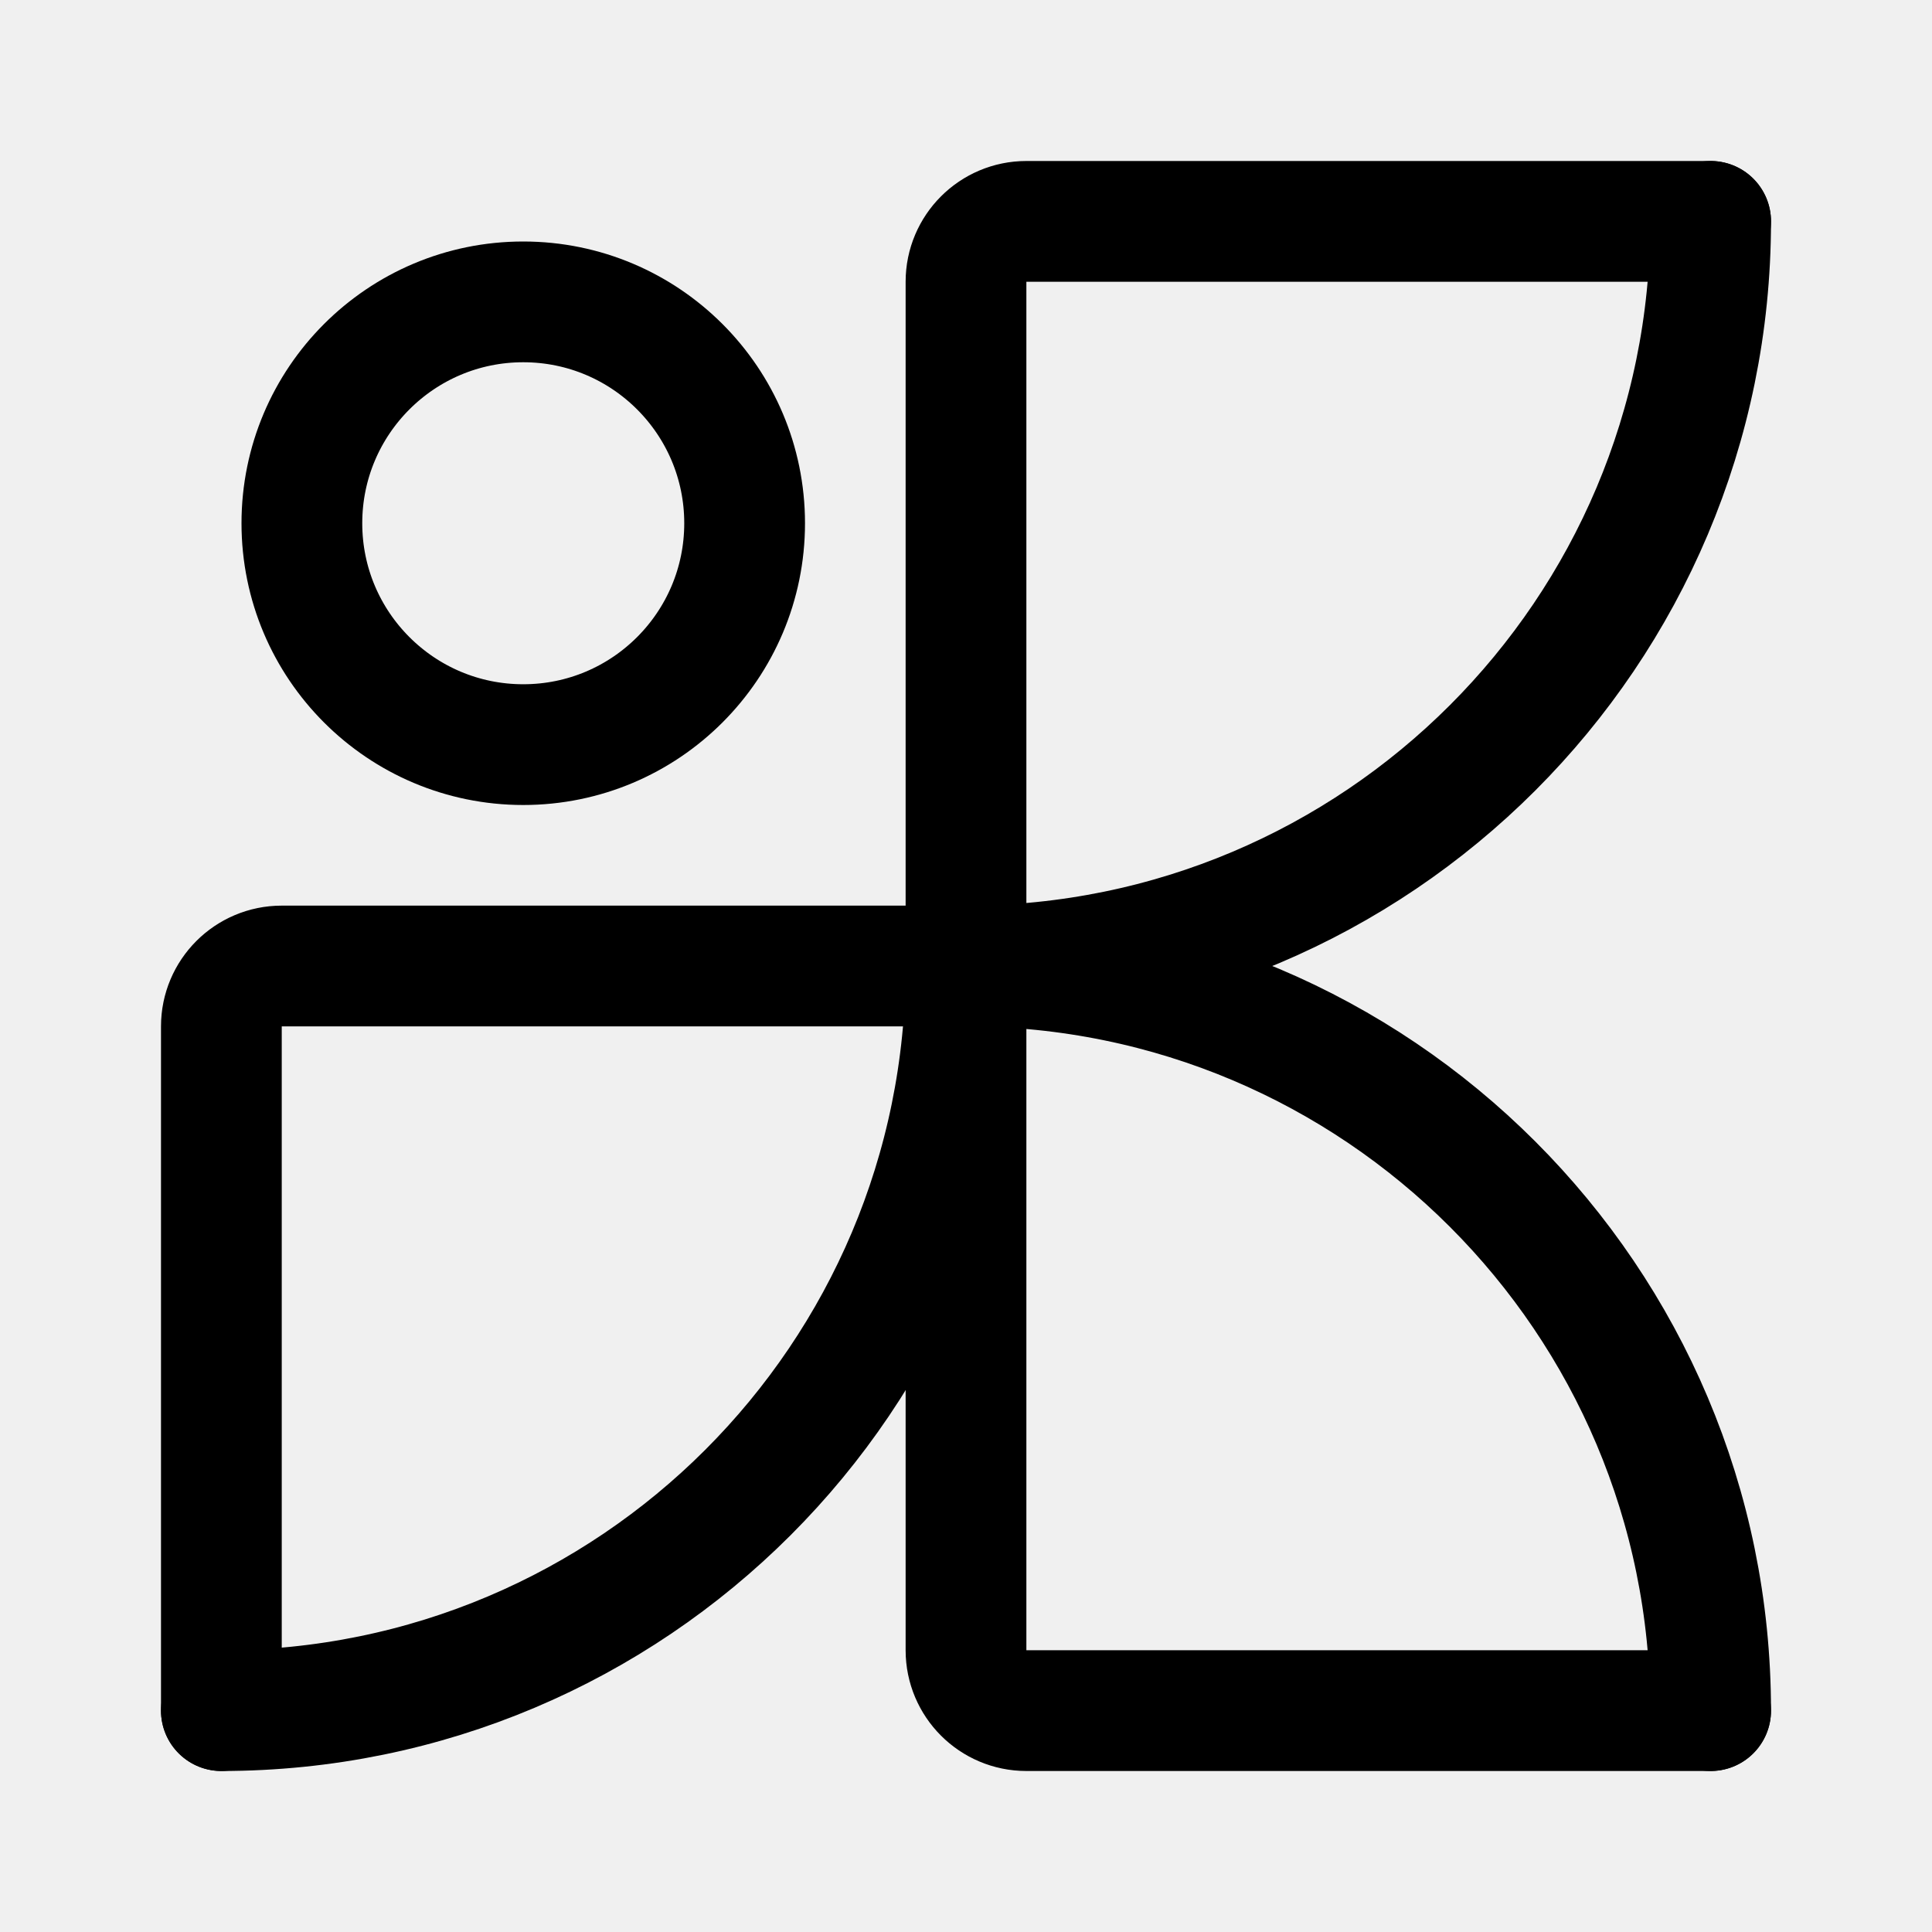
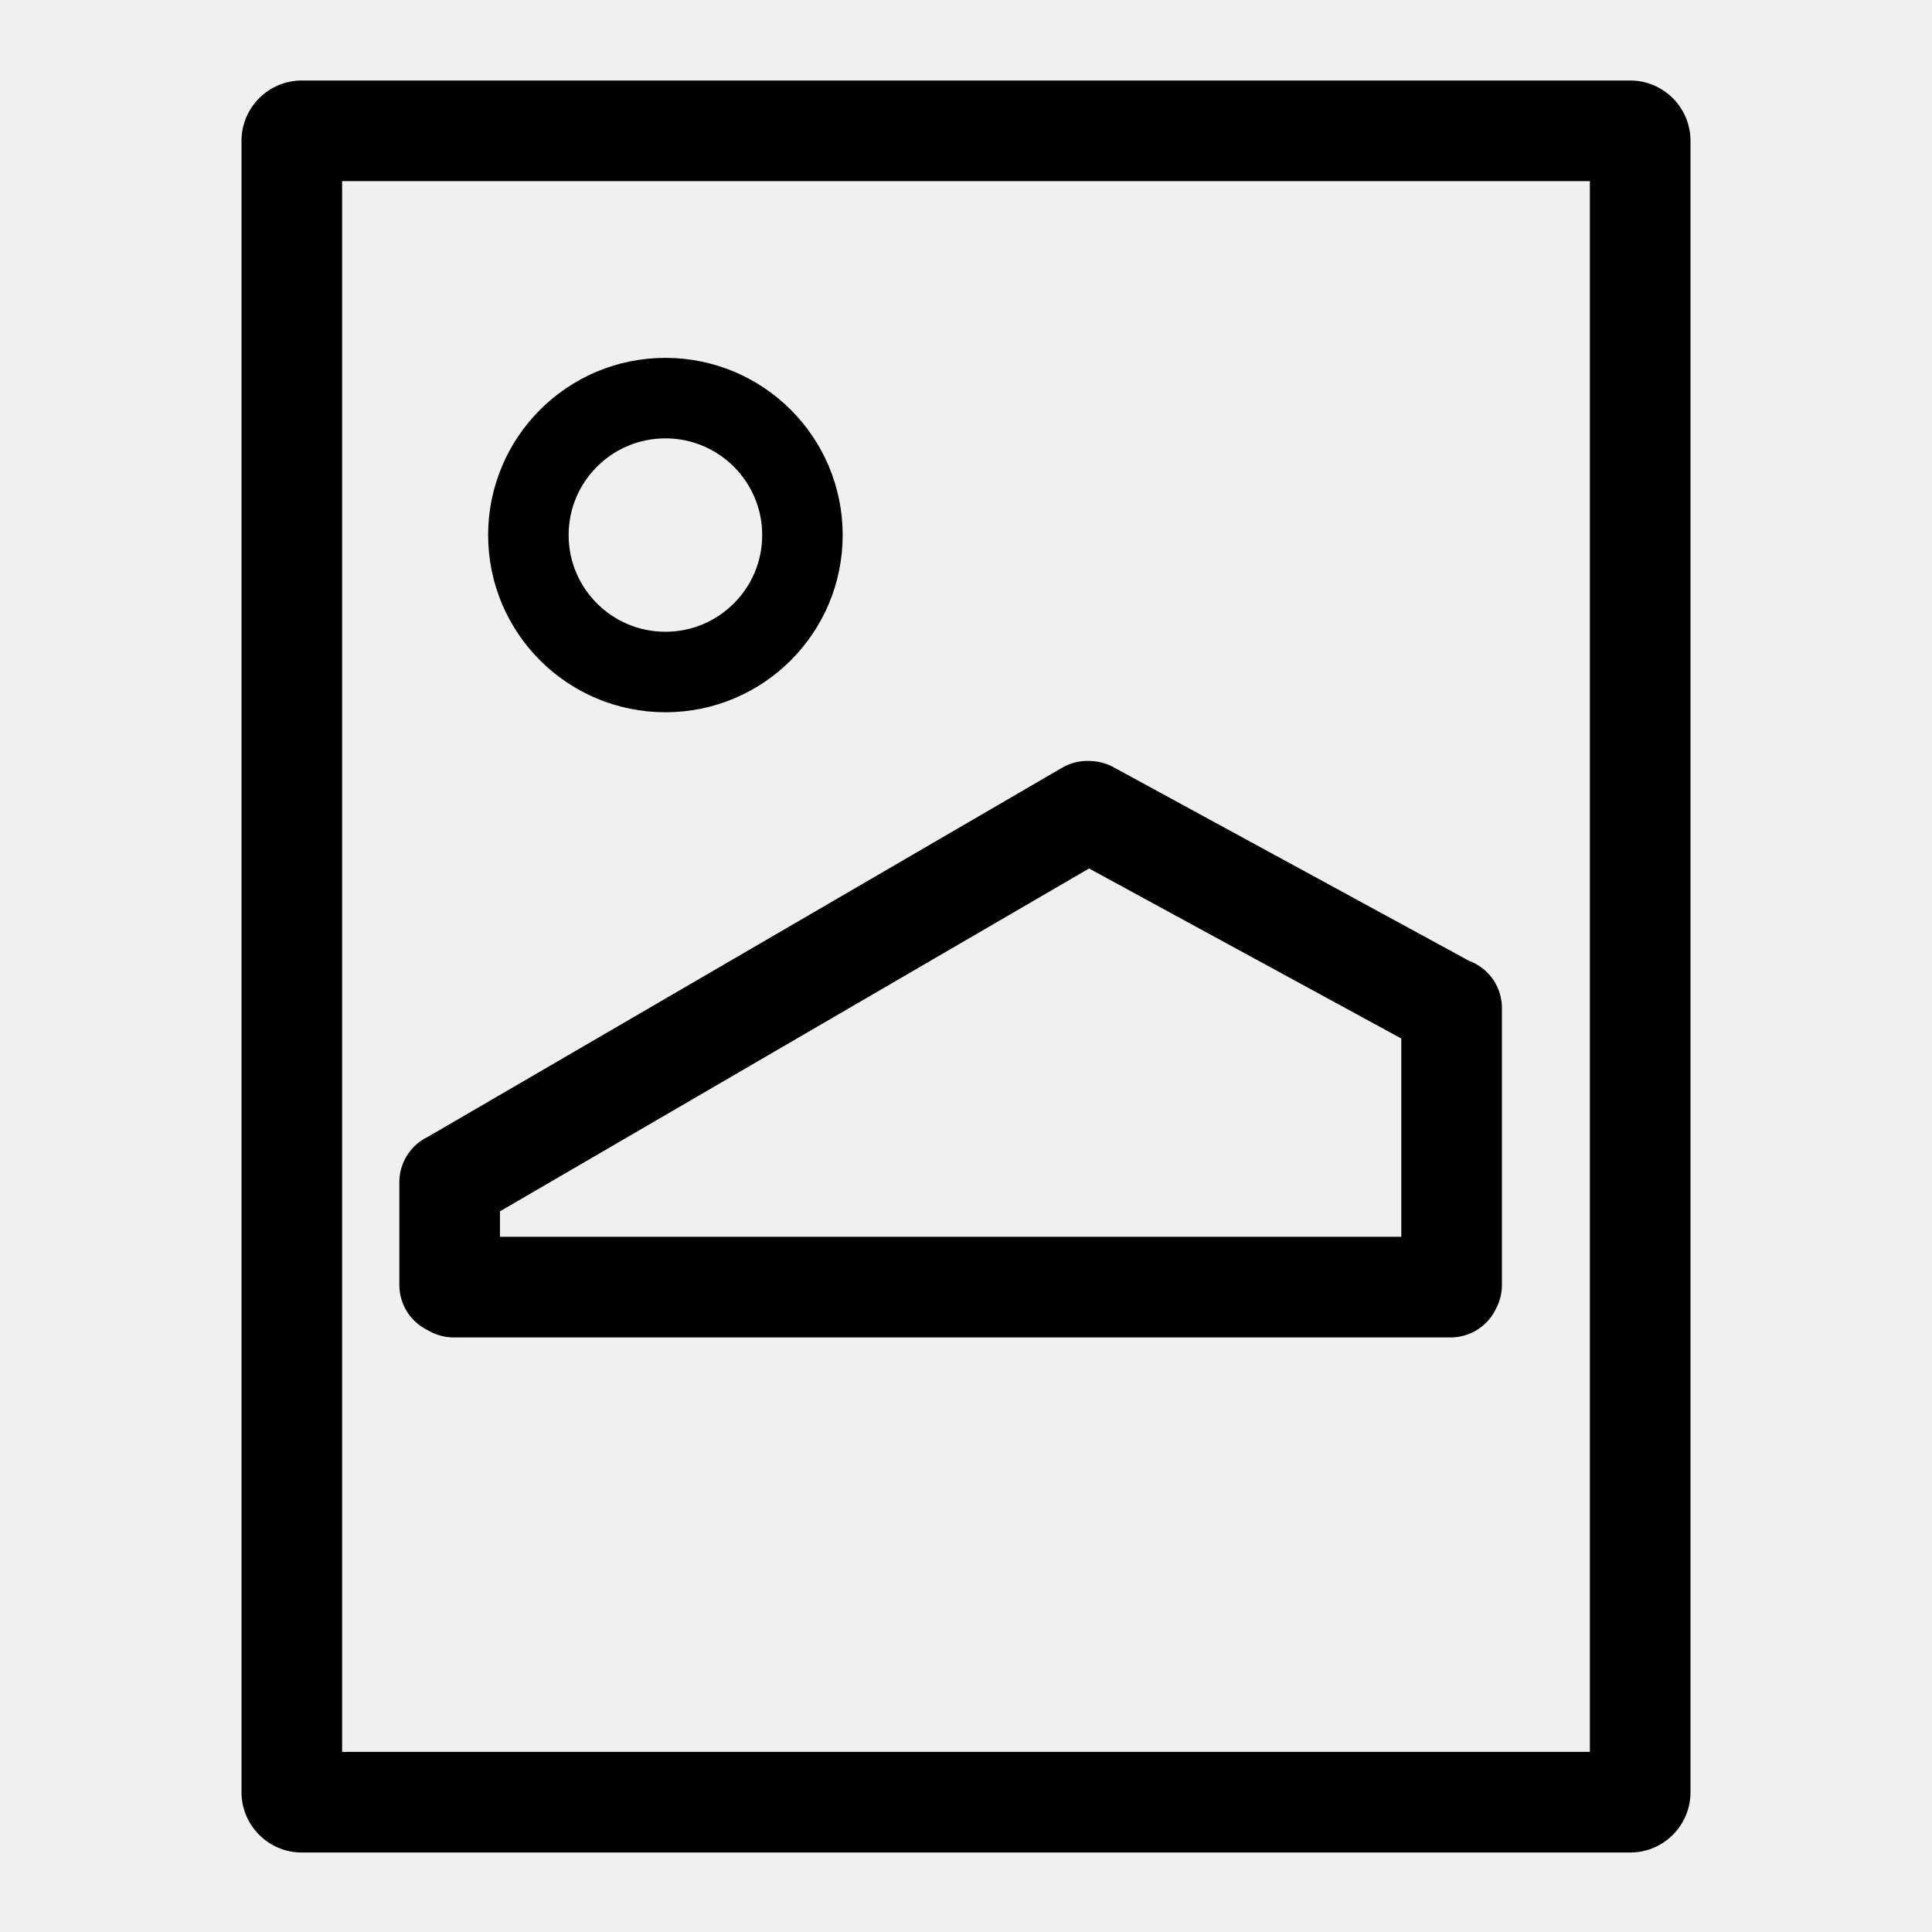
<svg xmlns="http://www.w3.org/2000/svg" width="192" height="192" fill="none">
-   <circle cx="52" cy="52" r="22" stroke="#000" stroke-linecap="round" stroke-linejoin="round" stroke-width="12" />
-   <path stroke="#000" stroke-linecap="round" stroke-linejoin="round" stroke-width="12" d="M170 170a74 74 0 0 0-74-74m-74 74a74 74 0 0 0 74-74m0 0a74 74 0 0 0 74-74" />
-   <path stroke="#000" stroke-linecap="round" stroke-linejoin="round" stroke-width="12" d="M170 22h-68a6 6 0 0 0-6 6v136a6 6 0 0 0 6 6h68M96 96H28a6 6 0 0 0-6 6v68" />
+   <mask id="icon__a" fill="#fff">
+     <rect x="24" y="8" width="144" height="176.102" rx="6" />
+   </mask>
+   <rect x="24" y="8" width="144" height="176.102" rx="6" stroke="#000" stroke-width="20" mask="url(#icon__a)" />
+   <path d="M66.127 39.564c7.522 0 13.618 6.095 13.618 13.61s-6.096 13.61-13.618 13.61c-7.521 0-13.617-6.095-13.617-13.61s6.096-13.61 13.617-13.61Z" stroke="#000" stroke-width="8" />
+   <path d="M45.095 127.912h99.058m-99.467-.218v-10.209m.073-.023 63.309-36.844m.187.011 35.898 19.549m.107 27.516v-27.516" stroke="#000" stroke-width="10" stroke-linecap="round" />
</svg>
